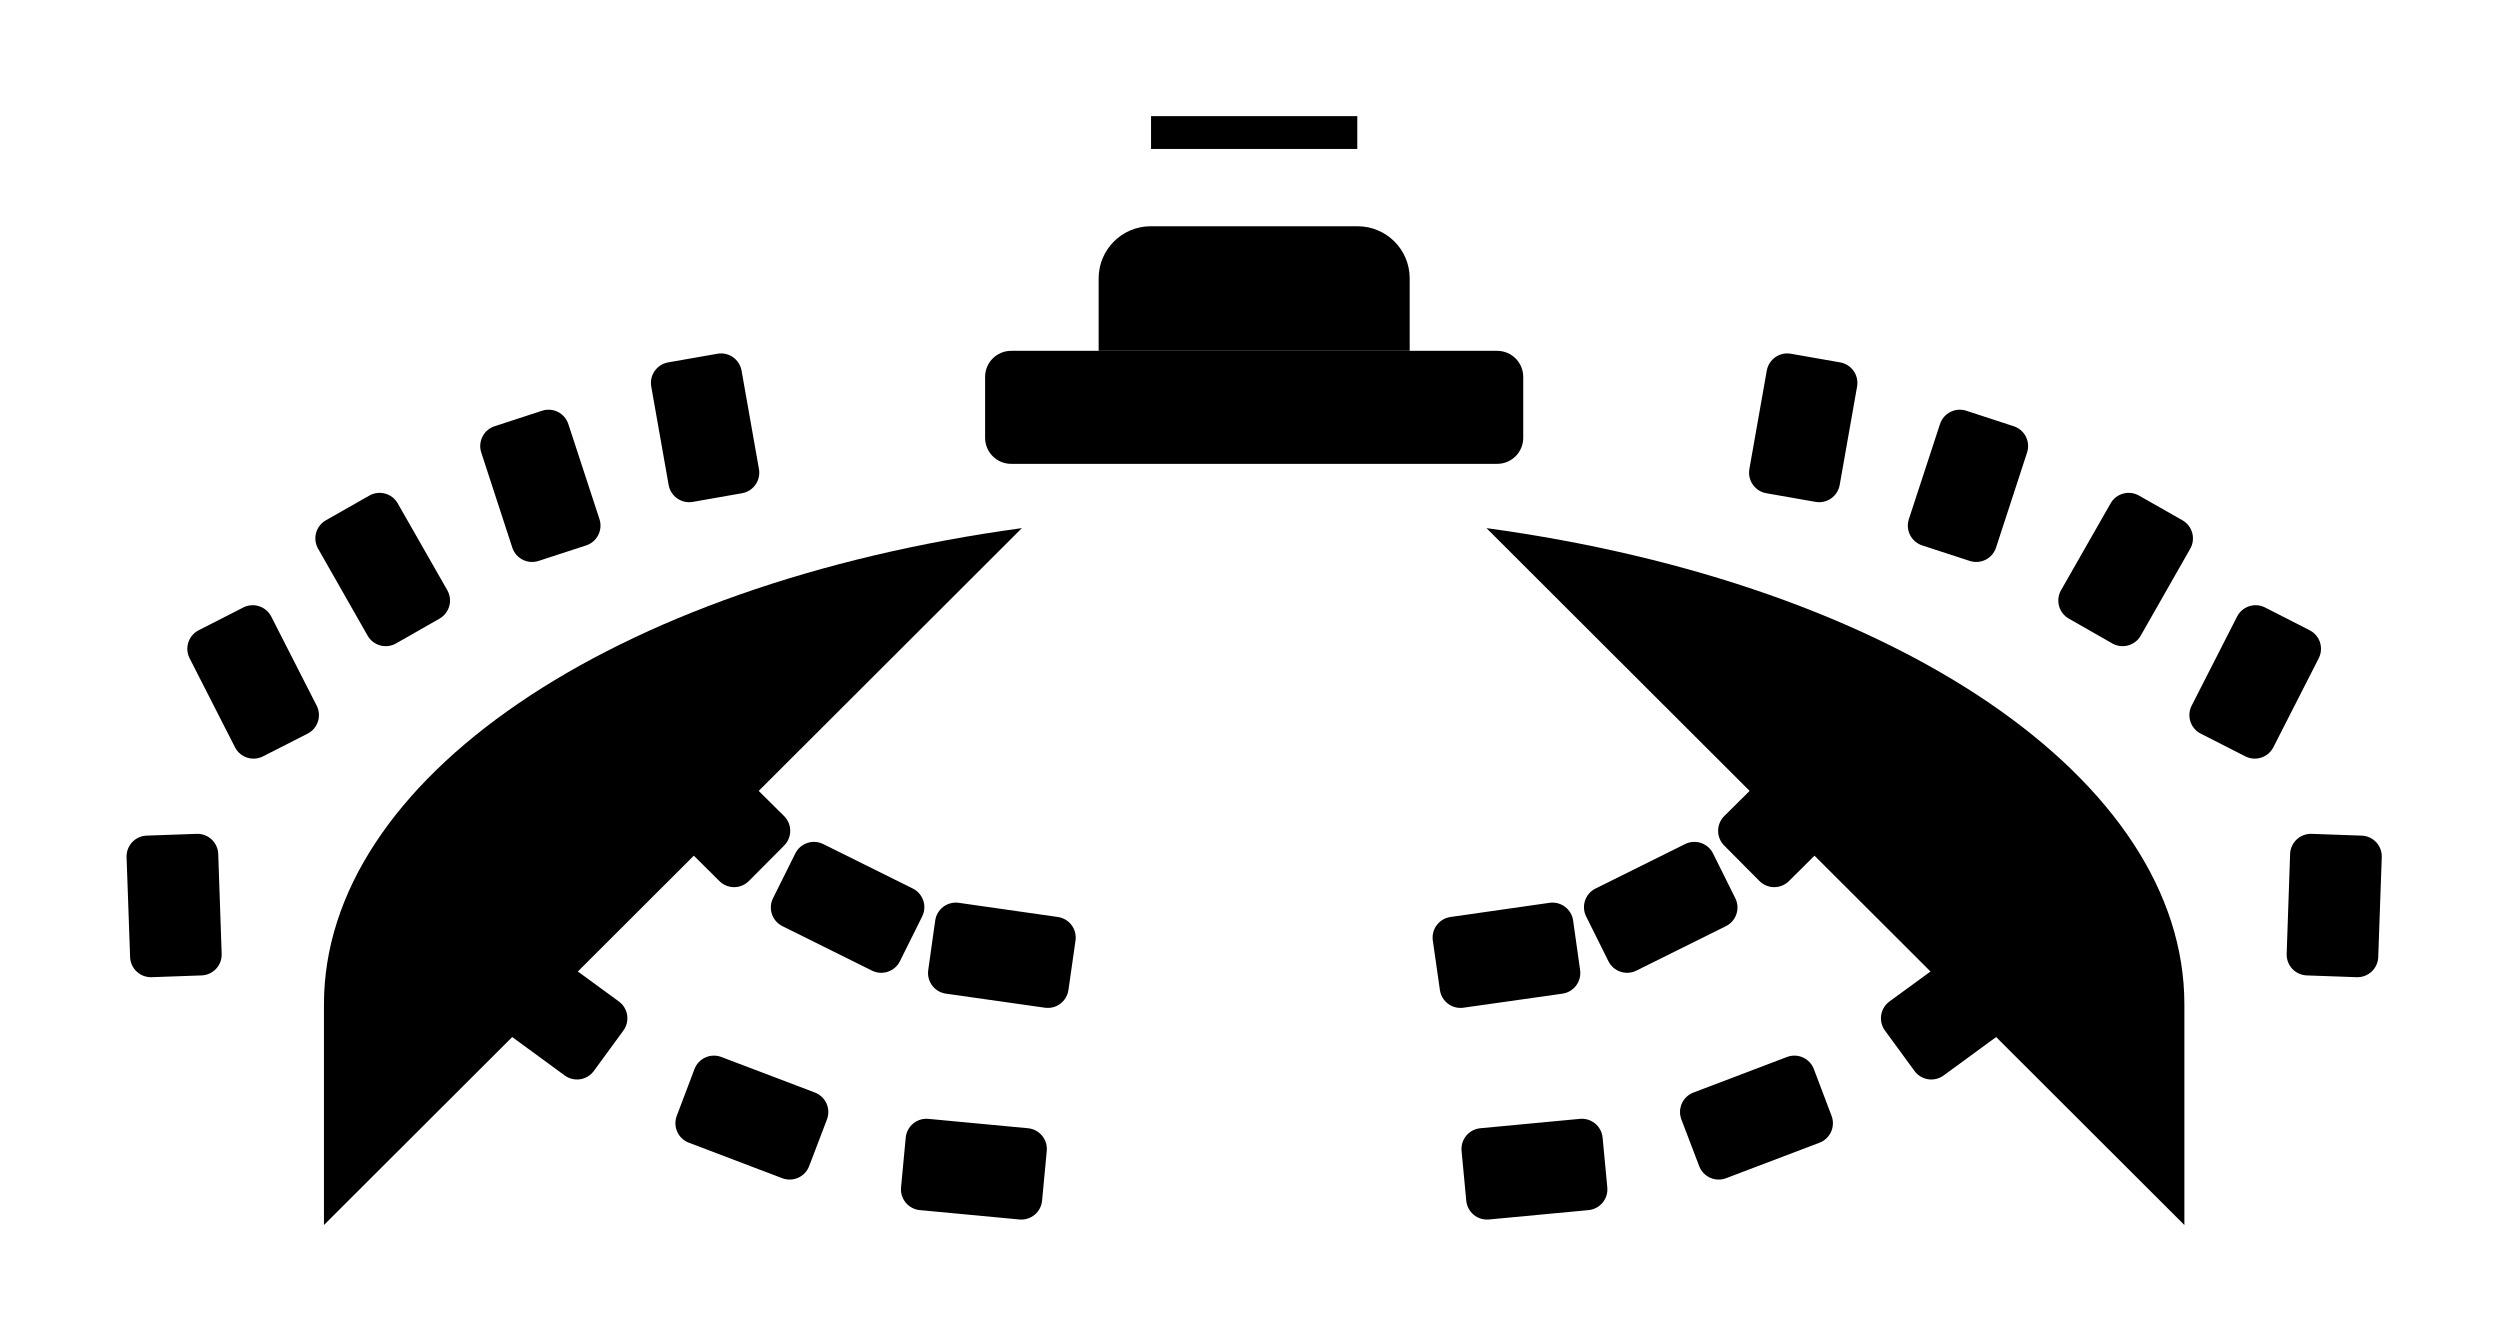
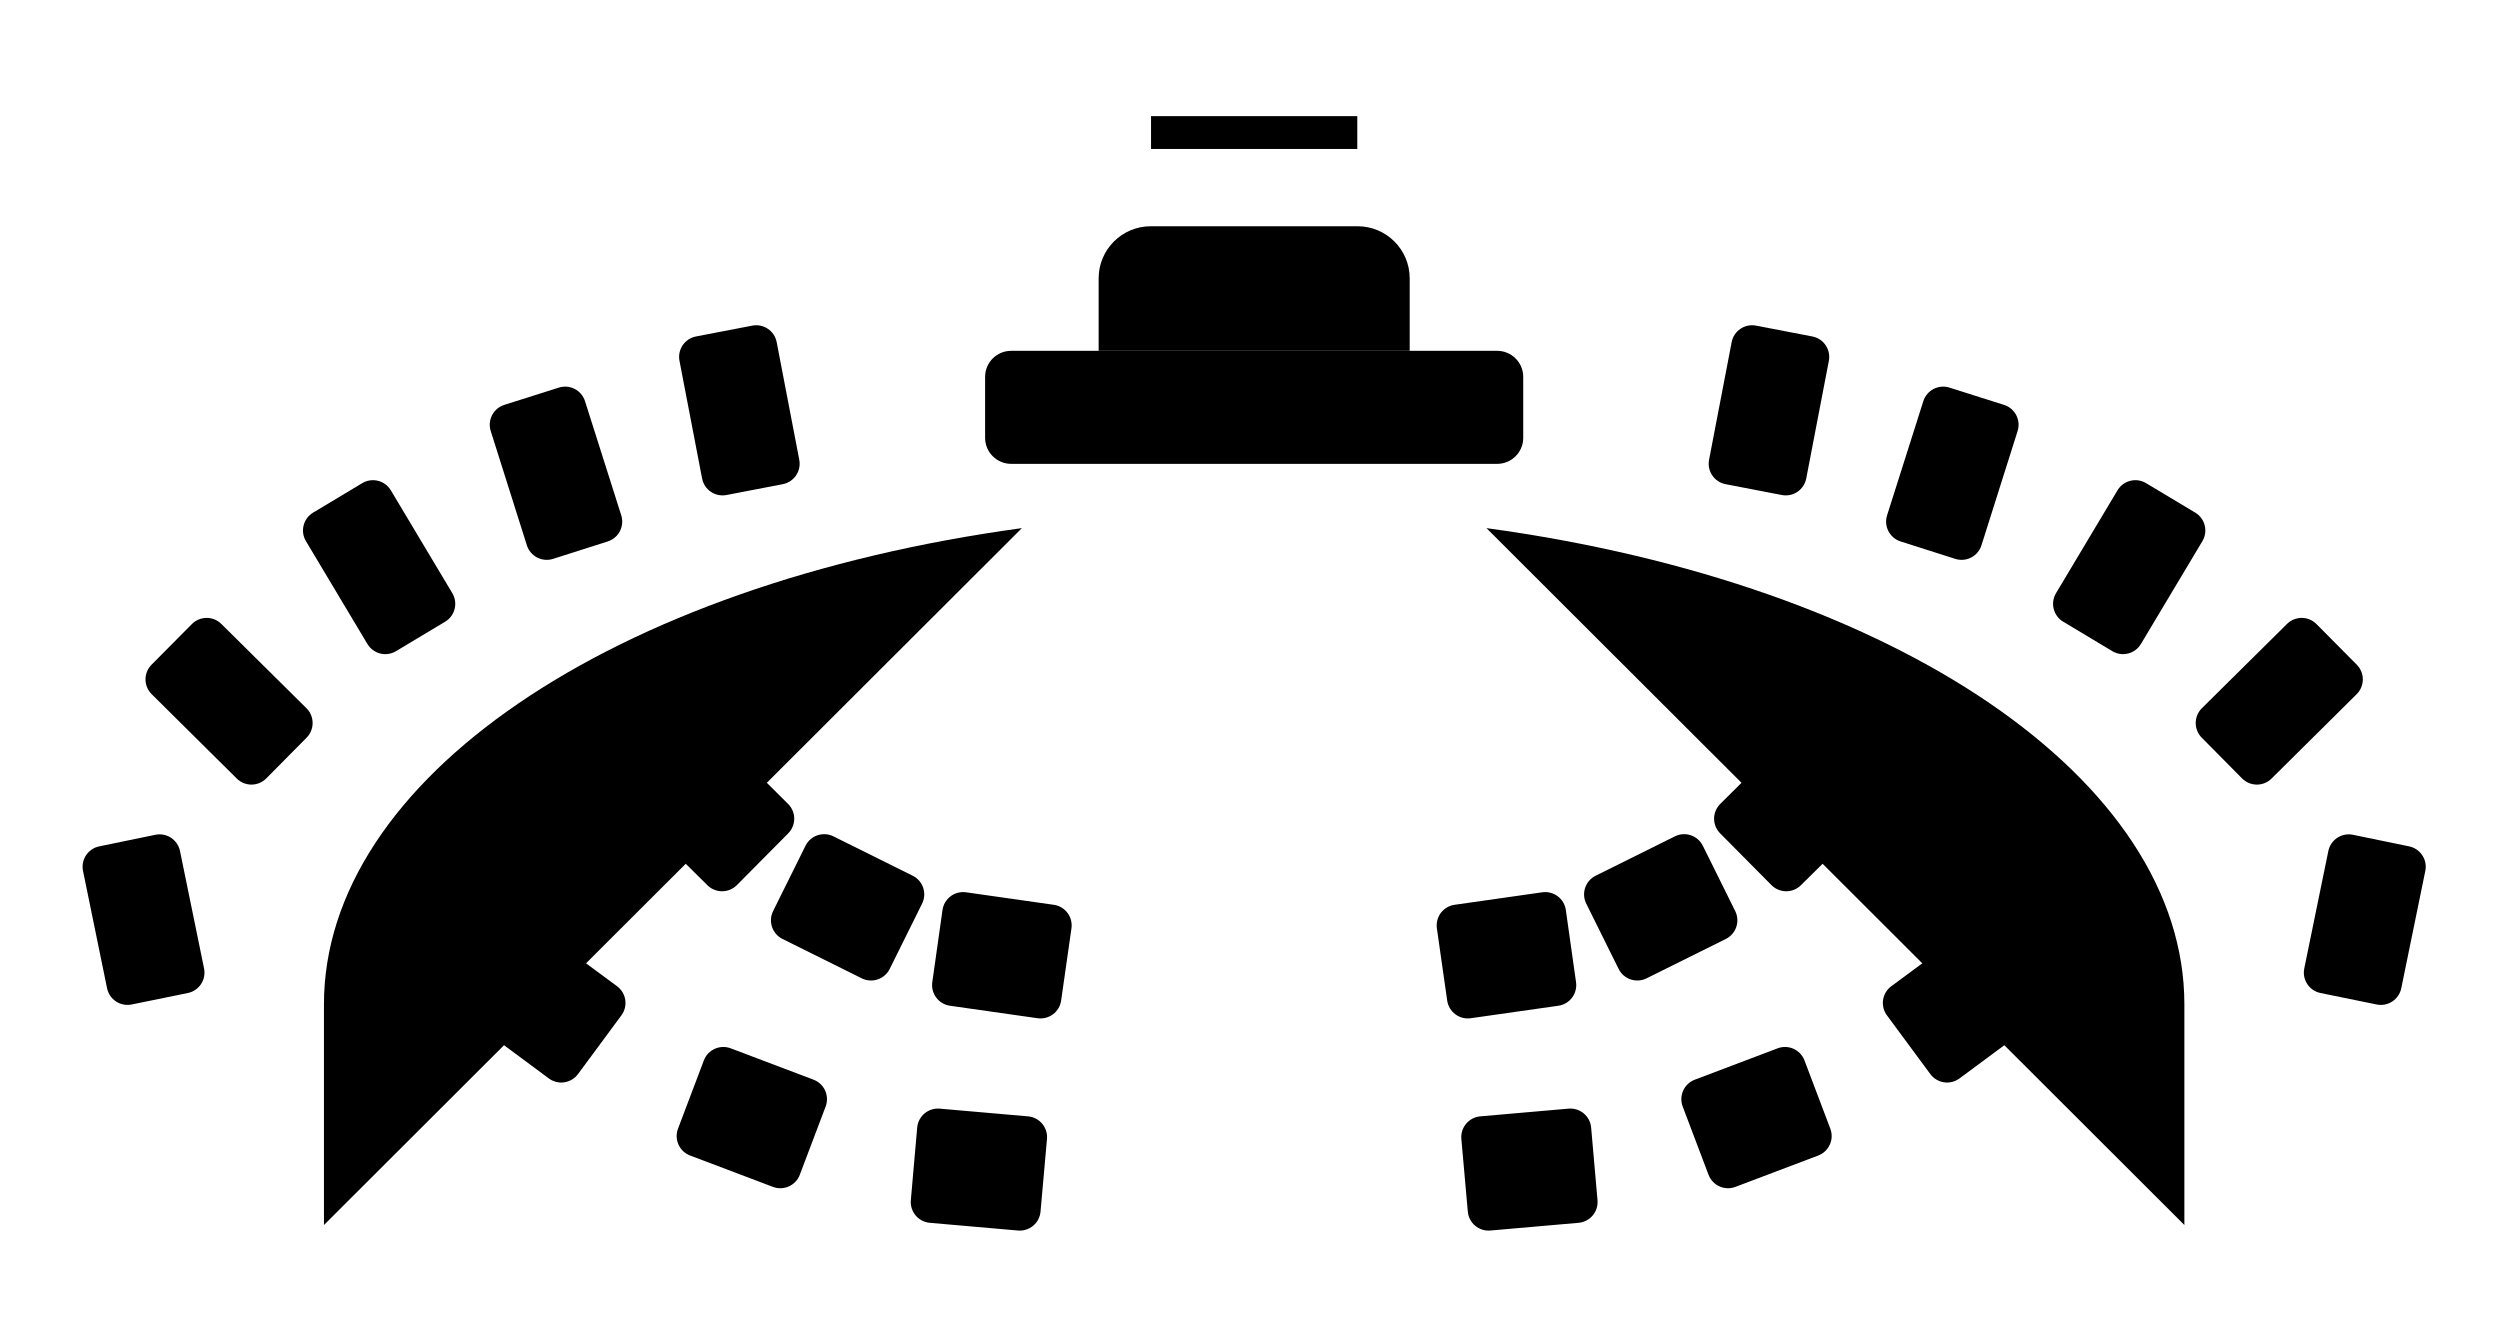
<svg xmlns="http://www.w3.org/2000/svg" data-id="R-46" viewBox="0 0 240 128">
  <g data-role="base">
    <polyline id="dais-cap" points="110.5,14.3 110.5,11.15 130.3,11.15 130.3,14.3" />
    <path id="dais-dome" d="M105.47 33.68 V26.72 A5 5 0 0 1 110.47 21.72 H130.33 A5 5 0 0 1 135.33 26.72 V33.68" />
    <rect id="dais-base" x="94.57" y="33.68" width="51.66" height="10.85" rx="2.5" />
    <line id="dais-leg-left" x1="98.1" y1="44.53" x2="98.1" y2="65.63" />
    <line id="dais-leg-right" x1="142.7" y1="44.53" x2="142.7" y2="65.63" />
    <path id="chamber-left" d="M98.1 50.7 A89.3 47.21 0 0 0 31.1 96.41 V117.6" />
    <path id="chamber-right" d="M142.7 50.7 A89.3 47.21 0 0 1 209.7 96.41 V117.6" />
-     <path id="inner-lower-left-1" d="M59.84 98.94 L57.01 102.81 A2 2 0 0 1 54.22 103.25 L46.47 97.58 A2 2 0 0 1 46.03 94.79 L48.86 90.91 A2 2 0 0 1 51.66 90.48 L59.41 96.14 A2 2 0 0 1 59.84 98.94 Z" />
-     <path id="inner-lower-left-2" d="M79.39 107.46 L77.68 111.94 A2 2 0 0 1 75.1 113.11 L66.13 109.7 A2 2 0 0 1 64.97 107.12 L66.67 102.63 A2 2 0 0 1 69.25 101.47 L78.22 104.88 A2 2 0 0 1 79.39 107.46 Z" />
-     <path id="inner-lower-left-3" d="M100.49 110.48 L100.04 115.26 A2 2 0 0 1 97.86 117.07 L88.3 116.17 A2 2 0 0 1 86.5 113.99 L86.95 109.21 A2 2 0 0 1 89.12 107.41 L98.68 108.31 A2 2 0 0 1 100.49 110.48 Z" />
-     <path id="inner-lower-right-1" d="M183.79 102.81 L180.96 98.94 A2 2 0 0 1 181.39 96.14 L189.14 90.48 A2 2 0 0 1 191.94 90.91 L194.77 94.79 A2 2 0 0 1 194.33 97.58 L186.58 103.25 A2 2 0 0 1 183.79 102.81 Z" />
-     <path id="inner-lower-right-2" d="M163.12 111.94 L161.41 107.46 A2 2 0 0 1 162.58 104.88 L171.55 101.47 A2 2 0 0 1 174.13 102.63 L175.83 107.12 A2 2 0 0 1 174.67 109.7 L165.7 113.11 A2 2 0 0 1 163.12 111.94 Z" />
-     <path id="inner-lower-right-3" d="M140.76 115.26 L140.31 110.48 A2 2 0 0 1 142.12 108.31 L151.68 107.41 A2 2 0 0 1 153.85 109.21 L154.3 113.99 A2 2 0 0 1 152.5 116.17 L142.94 117.07 A2 2 0 0 1 140.76 115.26 Z" />
-     <path id="inner-upper-left-1" d="M75.28 81.17 L71.9 84.57 A2 2 0 0 1 69.07 84.59 L62.26 77.83 A2 2 0 0 1 62.24 75 L65.62 71.59 A2 2 0 0 1 68.45 71.58 L75.27 78.34 A2 2 0 0 1 75.28 81.17 Z" />
-     <path id="inner-upper-left-2" d="M88.53 87.98 L86.39 92.28 A2 2 0 0 1 83.71 93.18 L75.11 88.91 A2 2 0 0 1 74.21 86.23 L76.35 81.93 A2 2 0 0 1 79.03 81.03 L87.63 85.3 A2 2 0 0 1 88.53 87.98 Z" />
-     <path id="inner-upper-left-3" d="M103.25 90.29 L102.57 95.04 A2 2 0 0 1 100.31 96.74 L90.8 95.39 A2 2 0 0 1 89.11 93.13 L89.78 88.37 A2 2 0 0 1 92.04 86.67 L101.55 88.03 A2 2 0 0 1 103.25 90.29 Z" />
-     <path id="inner-upper-right-1" d="M168.9 84.57 L165.52 81.17 A2 2 0 0 1 165.53 78.34 L172.35 71.58 A2 2 0 0 1 175.18 71.59 L178.56 75 A2 2 0 0 1 178.54 77.83 L171.73 84.59 A2 2 0 0 1 168.9 84.57 Z" />
-     <path id="inner-upper-right-2" d="M154.41 92.28 L152.27 87.98 A2 2 0 0 1 153.17 85.3 L161.77 81.03 A2 2 0 0 1 164.45 81.93 L166.59 86.23 A2 2 0 0 1 165.69 88.91 L157.09 93.18 A2 2 0 0 1 154.41 92.28 Z" />
-     <path id="inner-upper-right-3" d="M138.23 95.04 L137.55 90.29 A2 2 0 0 1 139.25 88.03 L148.76 86.67 A2 2 0 0 1 151.02 88.37 L151.69 93.13 A2 2 0 0 1 150 95.39 L140.49 96.74 A2 2 0 0 1 138.23 95.04 Z" />
-     <path id="outer-left-1" d="M19.35 93.64 L14.56 93.81 A2 2 0 0 1 12.49 91.88 L12.15 82.28 A2 2 0 0 1 14.08 80.22 L18.88 80.05 A2 2 0 0 1 20.95 81.98 L21.28 91.57 A2 2 0 0 1 19.35 93.64 Z" />
-     <path id="outer-left-2" d="M29.53 70.43 L25.25 72.61 A2 2 0 0 1 22.56 71.74 L18.2 63.19 A2 2 0 0 1 19.08 60.5 L23.35 58.32 A2 2 0 0 1 26.04 59.19 L30.4 67.74 A2 2 0 0 1 29.53 70.43 Z" />
-     <path id="outer-left-3" d="M42.19 59.39 L38.02 61.77 A2 2 0 0 1 35.29 61.02 L30.54 52.68 A2 2 0 0 1 31.28 49.95 L35.45 47.58 A2 2 0 0 1 38.18 48.32 L42.94 56.66 A2 2 0 0 1 42.19 59.39 Z" />
-     <path id="outer-left-4" d="M56.27 52.36 L51.7 53.85 A2 2 0 0 1 49.18 52.57 L46.2 43.44 A2 2 0 0 1 47.48 40.92 L52.04 39.43 A2 2 0 0 1 54.56 40.71 L57.55 49.84 A2 2 0 0 1 56.27 52.36 Z" />
-     <path id="outer-left-5" d="M71.23 47.35 L66.51 48.18 A2 2 0 0 1 64.19 46.56 L62.52 37.11 A2 2 0 0 1 64.14 34.79 L68.87 33.96 A2 2 0 0 1 71.19 35.58 L72.86 45.03 A2 2 0 0 1 71.23 47.35 Z" />
+     <path id="inner-lower-left-1" d="M59.65 97.48 L55.49 103.11 A2 2 0 0 1 52.69 103.53 L45.86 98.47 A2 2 0 0 1 45.44 95.67 L49.61 90.05 A2 2 0 0 1 52.4 89.63 L59.24 94.68 A2 2 0 0 1 59.65 97.48 Z" />
+     <path id="inner-lower-left-2" d="M79.26 106.23 L76.78 112.78 A2 2 0 0 1 74.2 113.94 L66.25 110.93 A2 2 0 0 1 65.09 108.35 L67.57 101.8 A2 2 0 0 1 70.15 100.64 L78.1 103.65 A2 2 0 0 1 79.26 106.23 Z" />
+     <path id="inner-lower-left-3" d="M100.51 109.34 L99.89 116.32 A2 2 0 0 1 97.72 118.13 L89.26 117.39 A2 2 0 0 1 87.44 115.22 L88.05 108.25 A2 2 0 0 1 90.22 106.43 L98.69 107.17 A2 2 0 0 1 100.51 109.34 Z" />
+     <path id="inner-lower-right-1" d="M185.31 103.11 L181.15 97.48 A2 2 0 0 1 181.56 94.68 L188.4 89.63 A2 2 0 0 1 191.19 90.05 L195.36 95.67 A2 2 0 0 1 194.94 98.47 L188.11 103.53 A2 2 0 0 1 185.31 103.11 Z" />
+     <path id="inner-lower-right-2" d="M164.02 112.78 L161.54 106.23 A2 2 0 0 1 162.7 103.65 L170.65 100.64 A2 2 0 0 1 173.23 101.8 L175.71 108.35 A2 2 0 0 1 174.55 110.93 L166.6 113.94 A2 2 0 0 1 164.02 112.78 Z" />
+     <path id="inner-lower-right-3" d="M140.91 116.32 L140.29 109.34 A2 2 0 0 1 142.11 107.17 L150.58 106.43 A2 2 0 0 1 152.75 108.25 L153.36 115.22 A2 2 0 0 1 151.54 117.39 L143.08 118.13 A2 2 0 0 1 140.91 116.32 Z" />
+     <path id="inner-upper-left-1" d="M75.67 80 L70.74 84.97 A2 2 0 0 1 67.91 84.98 L61.87 79 A2 2 0 0 1 61.86 76.17 L66.79 71.2 A2 2 0 0 1 69.62 71.18 L75.65 77.17 A2 2 0 0 1 75.67 80 Z" />
+     <path id="inner-upper-left-2" d="M88.52 86.75 L85.41 93.02 A2 2 0 0 1 82.73 93.92 L75.12 90.14 A2 2 0 0 1 74.22 87.46 L77.33 81.19 A2 2 0 0 1 80.01 80.29 L87.62 84.07 A2 2 0 0 1 88.52 86.75 Z" />
+     <path id="inner-upper-left-3" d="M102.86 89.12 L101.87 96.05 A2 2 0 0 1 99.61 97.75 L91.19 96.55 A2 2 0 0 1 89.5 94.29 L90.48 87.36 A2 2 0 0 1 92.74 85.66 L101.16 86.86 A2 2 0 0 1 102.86 89.12 Z" />
+     <path id="inner-upper-right-1" d="M170.06 84.97 L165.13 80 A2 2 0 0 1 165.15 77.17 L171.18 71.18 A2 2 0 0 1 174.01 71.2 L178.94 76.17 A2 2 0 0 1 178.93 79 L172.89 84.98 A2 2 0 0 1 170.06 84.97 Z" />
+     <path id="inner-upper-right-2" d="M155.39 93.02 L152.28 86.75 A2 2 0 0 1 153.18 84.07 L160.79 80.29 A2 2 0 0 1 163.47 81.19 L166.58 87.46 A2 2 0 0 1 165.68 90.14 L158.07 93.92 A2 2 0 0 1 155.39 93.02 Z" />
+     <path id="inner-upper-right-3" d="M138.93 96.05 L137.94 89.12 A2 2 0 0 1 139.64 86.86 L148.06 85.66 A2 2 0 0 1 150.32 87.36 L151.3 94.29 A2 2 0 0 1 149.61 96.55 L141.19 97.75 A2 2 0 0 1 138.93 96.05 Z" />
+     <path id="outer-left-1" d="M18.03 95.33 L12.64 96.43 A2 2 0 0 1 10.28 94.88 L7.97 83.61 A2 2 0 0 1 9.53 81.25 L14.91 80.14 A2 2 0 0 1 17.28 81.7 L19.59 92.97 A2 2 0 0 1 18.03 95.33 Z" />
+     <path id="outer-left-2" d="M29.43 70.82 L25.56 74.73 A2 2 0 0 1 22.73 74.74 L14.56 66.64 A2 2 0 0 1 14.55 63.81 L18.42 59.91 A2 2 0 0 1 21.25 59.9 L29.42 67.99 A2 2 0 0 1 29.43 70.82 Z" />
+     <path id="outer-left-3" d="M42.74 59.68 L38.02 62.51 A2 2 0 0 1 35.27 61.82 L29.37 51.95 A2 2 0 0 1 30.06 49.21 L34.78 46.38 A2 2 0 0 1 37.52 47.07 L43.42 56.94 A2 2 0 0 1 42.74 59.68 Z" />
+     <path id="outer-left-4" d="M58.34 51.98 L53.1 53.65 A2 2 0 0 1 50.58 52.35 L47.11 41.38 A2 2 0 0 1 48.41 38.87 L53.65 37.21 A2 2 0 0 1 56.16 38.51 L59.64 49.47 A2 2 0 0 1 58.34 51.98 Z" />
+     <path id="outer-left-5" d="M75.15 46.48 L69.75 47.52 A2 2 0 0 1 67.4 45.93 L65.23 34.64 A2 2 0 0 1 66.82 32.3 L72.22 31.26 A2 2 0 0 1 74.56 32.84 L76.73 44.14 A2 2 0 0 1 75.15 46.48 Z" />
  </g>
  <g data-role="accent">
-     <path id="outer-right-1" d="M226.24 93.81 L221.45 93.64 A2 2 0 0 1 219.52 91.57 L219.85 81.98 A2 2 0 0 1 221.92 80.05 L226.72 80.22 A2 2 0 0 1 228.65 82.28 L228.31 91.88 A2 2 0 0 1 226.24 93.81 Z" />
-     <path id="outer-right-2" d="M215.55 72.61 L211.27 70.43 A2 2 0 0 1 210.4 67.74 L214.76 59.19 A2 2 0 0 1 217.45 58.32 L221.72 60.5 A2 2 0 0 1 222.6 63.19 L218.24 71.74 A2 2 0 0 1 215.55 72.61 Z" />
-     <path id="outer-right-3" d="M202.78 61.77 L198.61 59.39 A2 2 0 0 1 197.86 56.66 L202.62 48.32 A2 2 0 0 1 205.35 47.58 L209.52 49.95 A2 2 0 0 1 210.26 52.68 L205.51 61.02 A2 2 0 0 1 202.78 61.77 Z" />
-     <path id="outer-right-4" d="M189.1 53.85 L184.53 52.36 A2 2 0 0 1 183.25 49.84 L186.24 40.71 A2 2 0 0 1 188.76 39.43 L193.32 40.92 A2 2 0 0 1 194.6 43.44 L191.62 52.57 A2 2 0 0 1 189.1 53.85 Z" />
-     <path id="outer-right-5" d="M174.29 48.18 L169.57 47.35 A2 2 0 0 1 167.94 45.03 L169.61 35.58 A2 2 0 0 1 171.93 33.96 L176.66 34.79 A2 2 0 0 1 178.28 37.11 L176.61 46.56 A2 2 0 0 1 174.29 48.18 Z" />
+     <path id="outer-right-1" d="M228.16 96.43 L222.77 95.33 A2 2 0 0 1 221.21 92.97 L223.52 81.7 A2 2 0 0 1 225.89 80.14 L231.27 81.25 A2 2 0 0 1 232.83 83.61 L230.52 94.88 A2 2 0 0 1 228.16 96.43 Z" />
+     <path id="outer-right-2" d="M215.24 74.73 L211.37 70.82 A2 2 0 0 1 211.38 67.99 L219.55 59.9 A2 2 0 0 1 222.38 59.91 L226.25 63.81 A2 2 0 0 1 226.24 66.64 L218.07 74.74 A2 2 0 0 1 215.24 74.73 Z" />
+     <path id="outer-right-3" d="M202.78 62.51 L198.06 59.68 A2 2 0 0 1 197.38 56.94 L203.28 47.07 A2 2 0 0 1 206.02 46.38 L210.74 49.21 A2 2 0 0 1 211.43 51.95 L205.53 61.82 A2 2 0 0 1 202.78 62.51 Z" />
+     <path id="outer-right-4" d="M187.7 53.65 L182.46 51.98 A2 2 0 0 1 181.16 49.47 L184.64 38.51 A2 2 0 0 1 187.15 37.21 L192.39 38.87 A2 2 0 0 1 193.69 41.38 L190.22 52.35 A2 2 0 0 1 187.7 53.65 Z" />
+     <path id="outer-right-5" d="M171.05 47.52 L165.65 46.48 A2 2 0 0 1 164.07 44.14 L166.24 32.84 A2 2 0 0 1 168.58 31.26 L173.98 32.3 A2 2 0 0 1 175.57 34.64 L173.4 45.93 A2 2 0 0 1 171.05 47.52 Z" />
  </g>
</svg>
